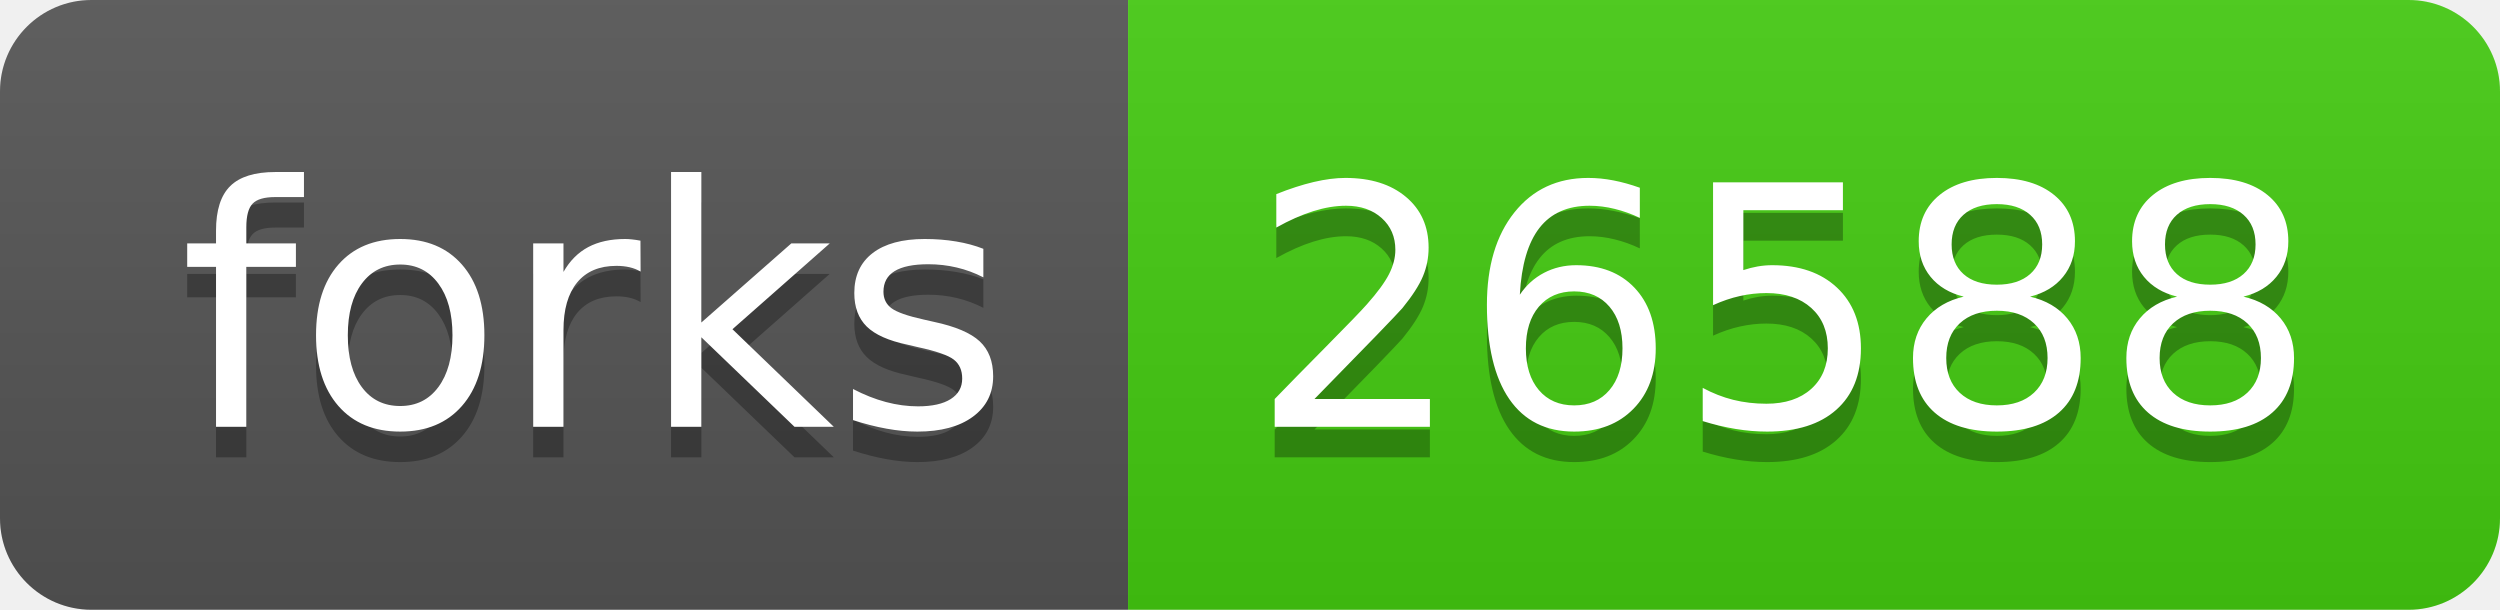
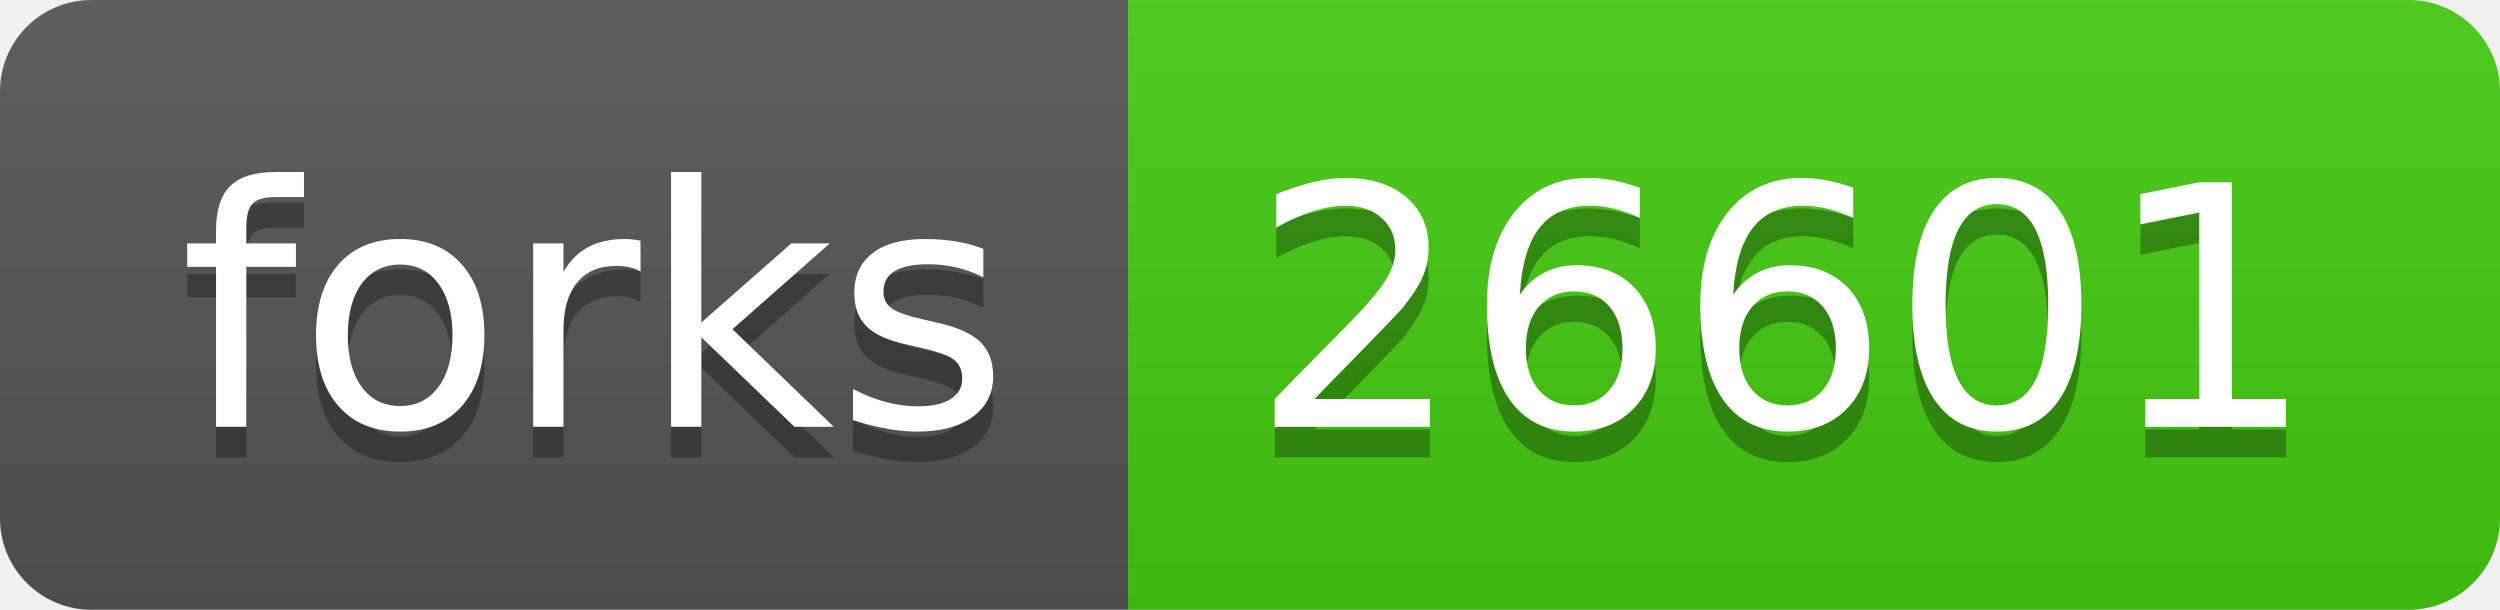
- <svg xmlns="http://www.w3.org/2000/svg" width="82" height="20" role="img" aria-label="forks: 26588">
+ <svg xmlns="http://www.w3.org/2000/svg" width="82" height="20" role="img" aria-label="forks: 26601">
  <linearGradient id="s" x2="0" y2="100%">
    <stop offset="0" stop-color="#bbb" stop-opacity=".1" />
    <stop offset="1" stop-opacity=".1" />
  </linearGradient>
  <clipPath id="r">
    <rect width="82" height="20" rx="3" fill="#fff" />
  </clipPath>
  <g clip-path="url(#r)">
    <rect width="37" height="20" fill="#555" />
    <rect x="37" width="45" height="20" fill="#4c1" />
    <rect width="82" height="20" fill="url(#s)" />
  </g>
  <g fill="#fff" text-anchor="middle" font-family="Verdana,Geneva,DejaVu Sans,sans-serif" text-rendering="geometricPrecision" font-size="110">
    <text aria-hidden="true" x="195" y="150" fill="#010101" fill-opacity=".3" transform="scale(.1)" textLength="270">forks</text>
    <text x="195" y="140" transform="scale(.1)" fill="#fff" textLength="270">forks</text>
-     <text aria-hidden="true" x="585" y="150" fill="#010101" fill-opacity=".3" transform="scale(.1)" textLength="350">26588</text>
-     <text x="585" y="140" transform="scale(.1)" fill="#fff" textLength="350">26588</text>
+     <text aria-hidden="true" x="585" y="150" fill="#010101" fill-opacity=".3" transform="scale(.1)" textLength="350">26601</text>
+     <text x="585" y="140" transform="scale(.1)" fill="#fff" textLength="350">26601</text>
  </g>
</svg>
